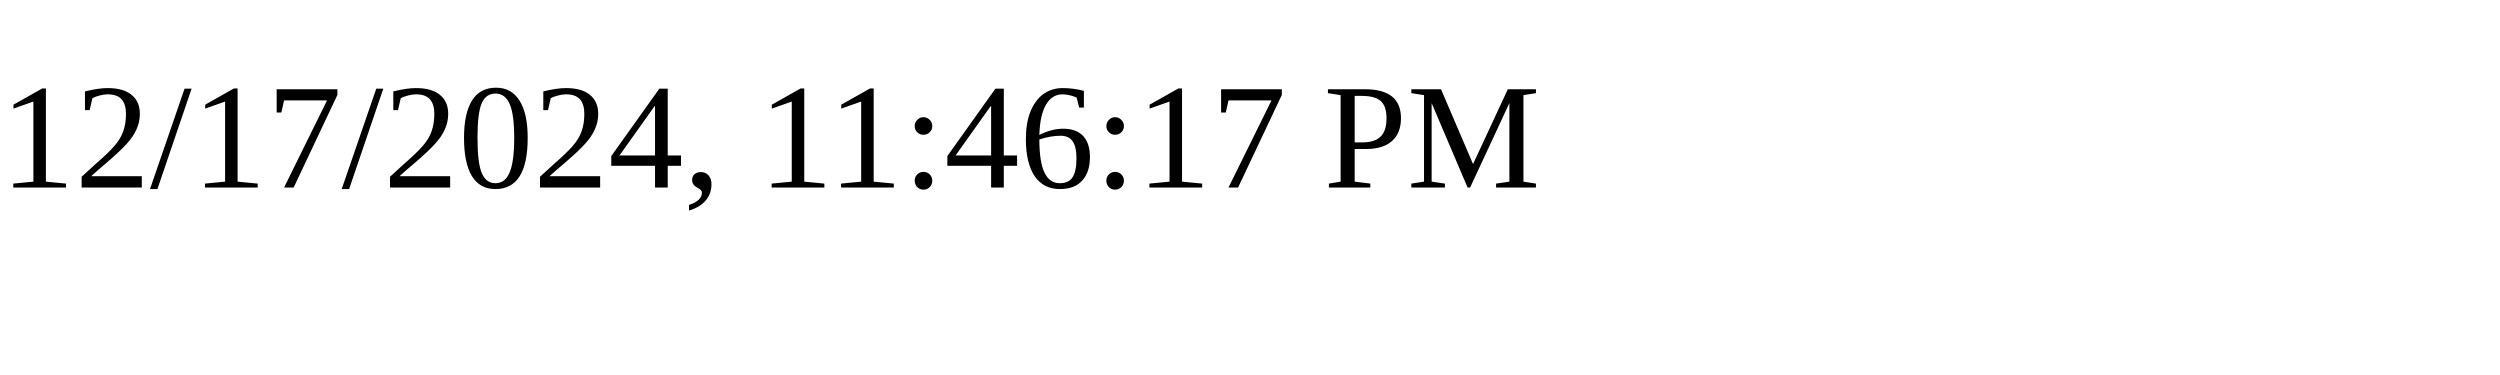
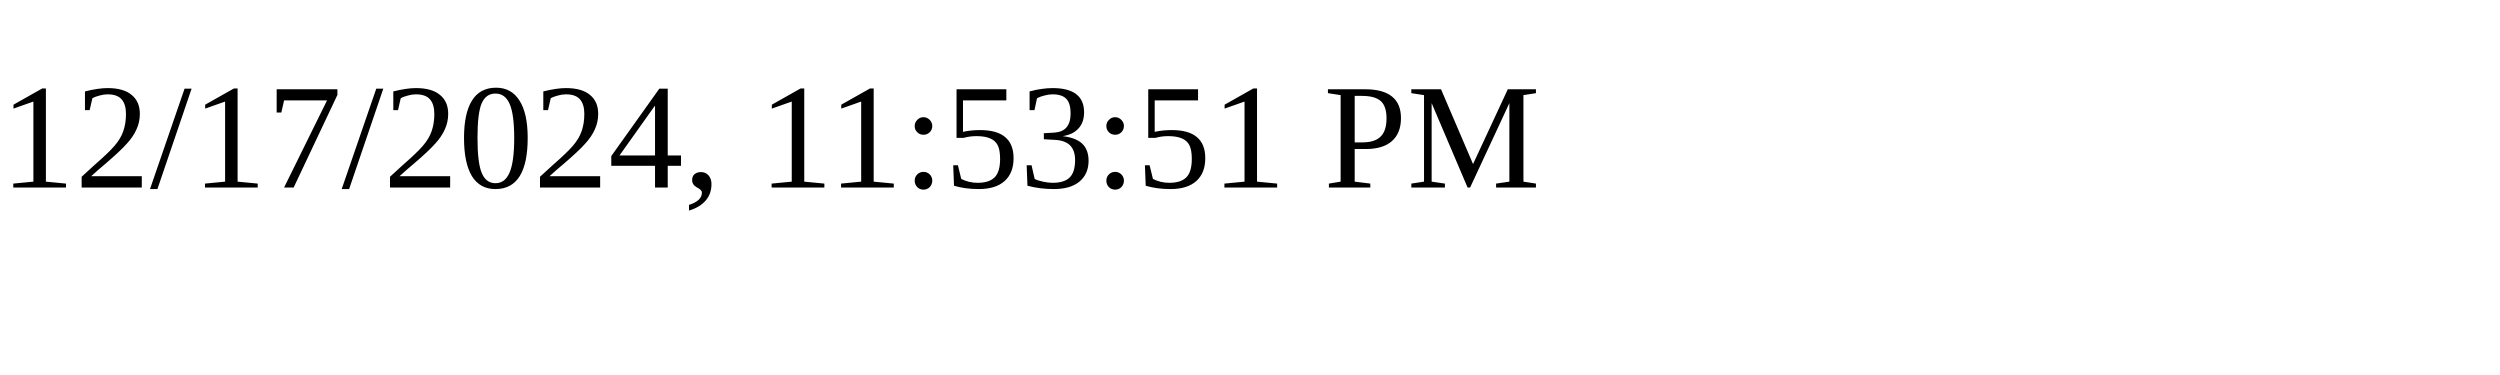
<svg xmlns="http://www.w3.org/2000/svg" height="30" width="200">
-   <text x="0" y="15">12/17/2024, 11:46:17 PM</text>
+   <text x="0" y="15">12/17/2024, 11:53:51 PM</text>
</svg>
